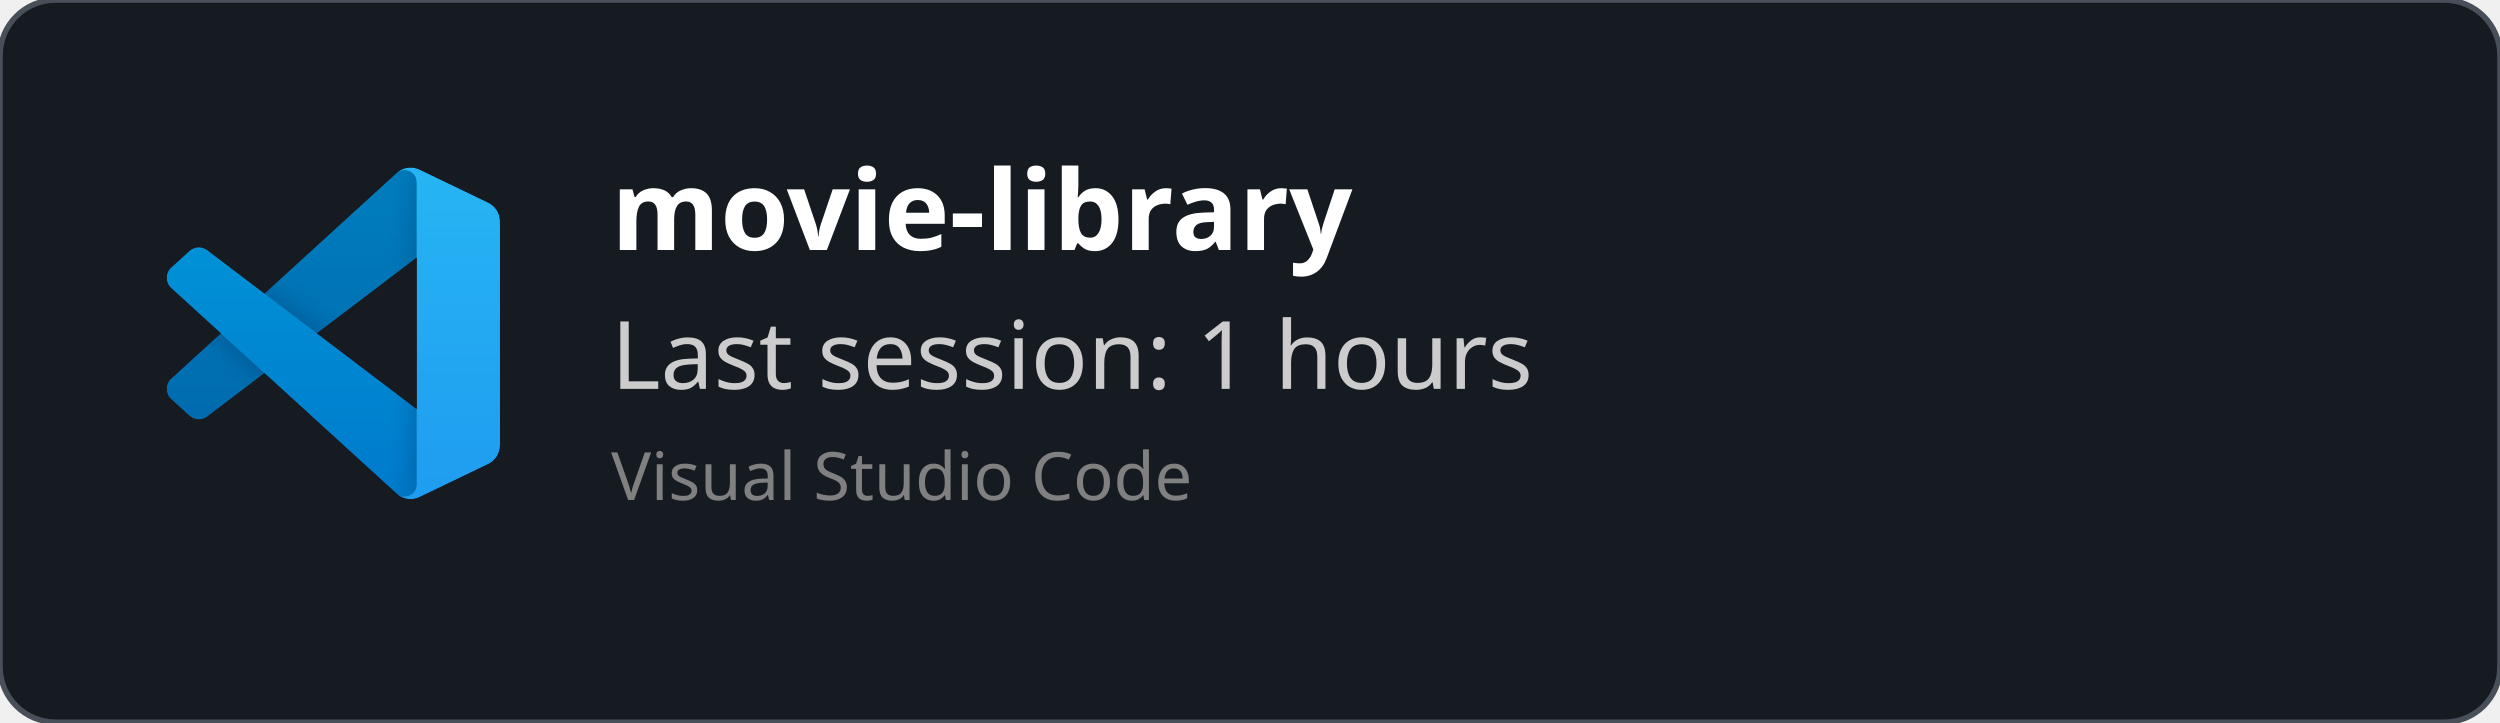
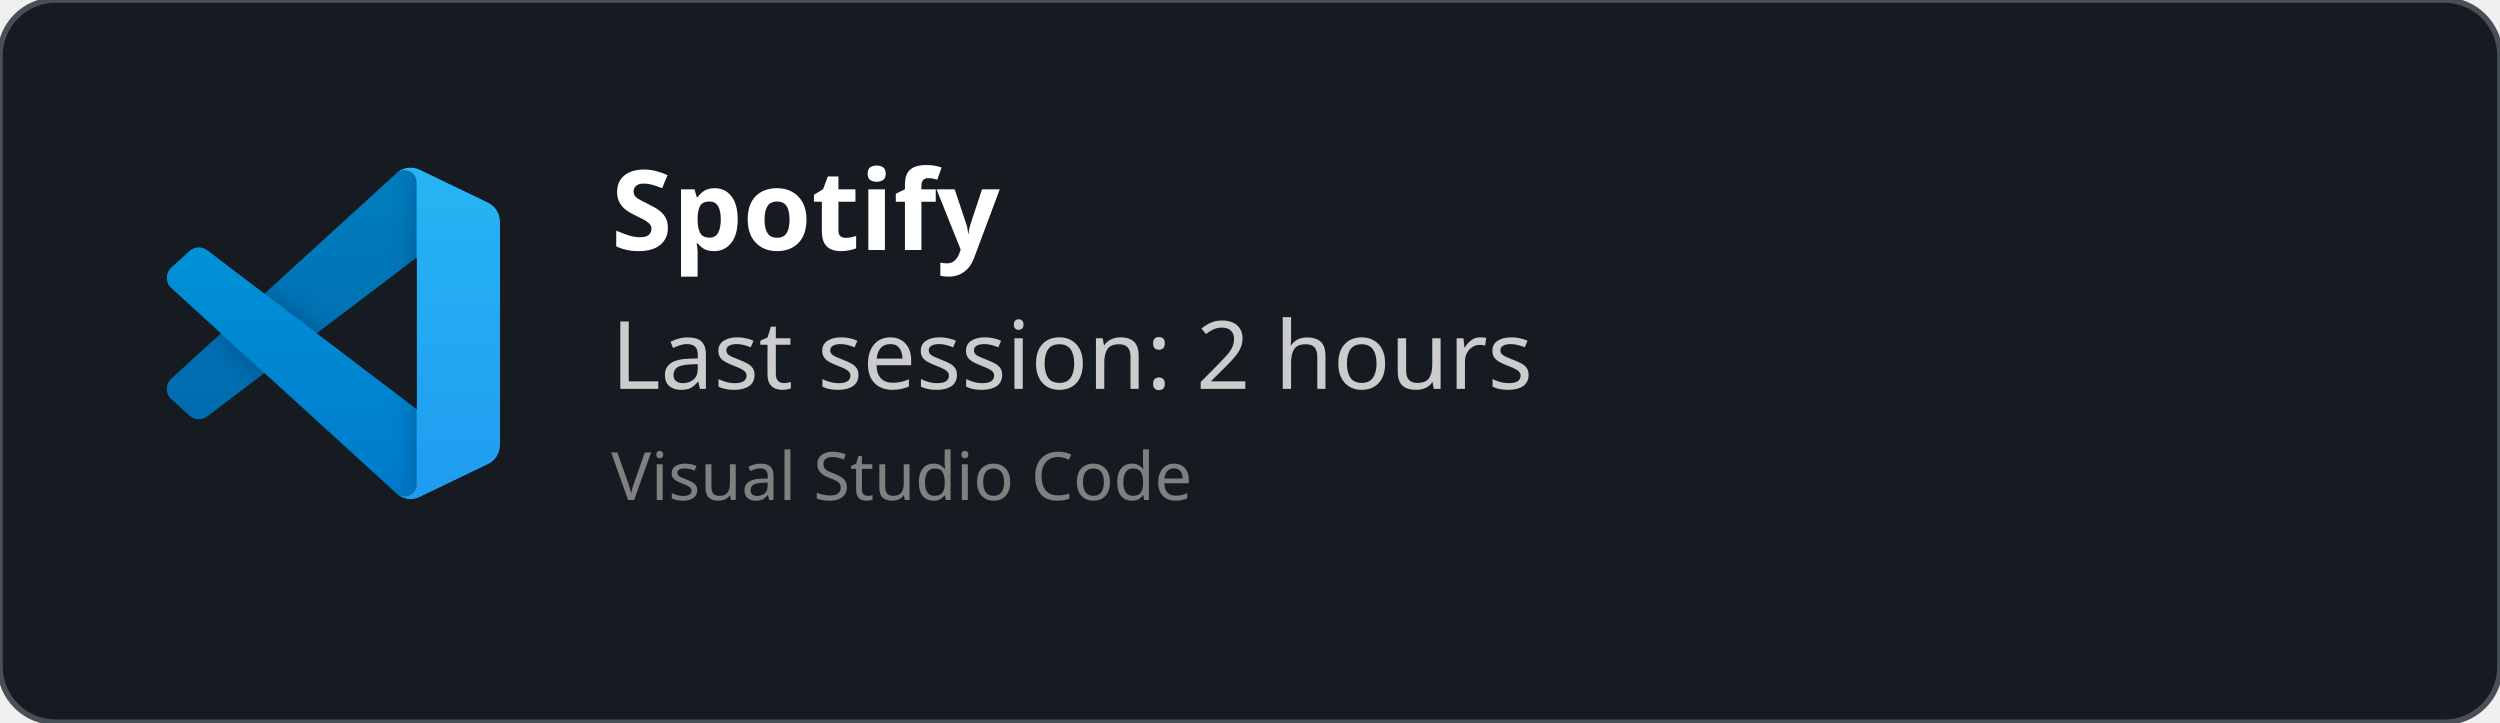
<svg xmlns="http://www.w3.org/2000/svg" width="450" height="130" viewBox="0 0 450 130" fill="none" role="img">
  <style>
    *{
        font-family: 'Segoe UI', Ubuntu, monospace
    }
    </style>
  <defs>
    <clipPath id="horizontalClip" x="20" y="20" width="500" height="200">
      <rect x="90" y="20" width="300" height="50" />
    </clipPath>
  </defs>
  <rect width="450" height="130" fill="rgba(22,27,34)" stroke="#484f58" stroke-width="1" fill-opacity="1" stroke-opacity="1" x="0" y="0" rx="10px" ry="10px">
    </rect>
  <svg width="60" height="60" x="30" y="30" viewBox="0 0 100 100" fill="none" id="vscode">
    <mask id="mask0" mask-type="alpha" maskUnits="userSpaceOnUse" x="0" y="0" width="100" height="100">
      <path fill-rule="evenodd" clip-rule="evenodd" d="M70.912 99.317C72.487 99.931 74.283 99.891 75.873 99.126L96.461 89.22C98.624 88.179 100 85.989 100 83.587V16.413C100 14.011 98.624 11.822 96.461 10.781L75.873 0.874C73.786 -0.13 71.345 0.116 69.513 1.447C69.252 1.637 69.003 1.849 68.769 2.083L29.355 38.041L12.187 25.01C10.589 23.797 8.354 23.896 6.869 25.246L1.363 30.255C-0.453 31.906 -0.455 34.763 1.359 36.417L16.247 50L1.359 63.583C-0.455 65.237 -0.453 68.094 1.363 69.745L6.869 74.754C8.354 76.104 10.589 76.204 12.187 74.99L29.355 61.959L68.769 97.917C69.392 98.541 70.125 99.01 70.912 99.317ZM75.015 27.299L45.109 50L75.015 72.701V27.299Z" fill="white" />
    </mask>
    <g mask="url(#mask0)">
      <path d="M96.461 10.796L75.857 0.876C73.472 -0.273 70.622 0.212 68.75 2.083L1.299 63.583C-0.516 65.237 -0.514 68.094 1.303 69.745L6.813 74.754C8.298 76.104 10.535 76.204 12.134 74.99L93.361 13.37C96.086 11.303 100 13.246 100 16.667V16.427C100 14.027 98.625 11.838 96.461 10.796Z" fill="#0065A9" />
      <g filter="url(#filter0_d)">
        <path d="M96.461 89.204L75.857 99.124C73.472 100.273 70.622 99.788 68.75 97.917L1.299 36.417C-0.516 34.763 -0.514 31.906 1.303 30.255L6.813 25.246C8.298 23.896 10.535 23.796 12.134 25.009L93.361 86.63C96.086 88.697 100 86.754 100 83.333V83.573C100 85.974 98.625 88.162 96.461 89.204Z" fill="#007ACC" />
      </g>
      <g filter="url(#filter1_d)">
        <path d="M75.858 99.126C73.472 100.274 70.622 99.788 68.75 97.917C71.056 100.223 75 98.59 75 95.328V4.672C75 1.41 71.056 -0.223 68.75 2.083C70.622 0.211 73.472 -0.274 75.858 0.874L96.459 10.781C98.623 11.822 100 14.011 100 16.413V83.587C100 85.989 98.623 88.179 96.459 89.22L75.858 99.126Z" fill="#1F9CF0" />
      </g>
      <g style="mix-blend-mode:overlay" opacity="0.25">
        <path fill-rule="evenodd" clip-rule="evenodd" d="M70.851 99.317C72.426 99.931 74.222 99.891 75.812 99.126L96.4 89.22C98.563 88.179 99.939 85.989 99.939 83.587V16.413C99.939 14.011 98.564 11.822 96.4 10.781L75.812 0.874C73.725 -0.13 71.284 0.116 69.453 1.447C69.191 1.637 68.942 1.849 68.708 2.083L29.294 38.041L12.126 25.01C10.528 23.796 8.293 23.896 6.809 25.246L1.302 30.255C-0.513 31.906 -0.515 34.763 1.298 36.417L16.186 50L1.298 63.583C-0.515 65.237 -0.513 68.094 1.302 69.745L6.809 74.754C8.293 76.104 10.528 76.204 12.126 74.99L29.294 61.959L68.708 97.917C69.332 98.54 70.064 99.01 70.851 99.317ZM74.954 27.299L45.048 50L74.954 72.701V27.299Z" fill="url(#paint0_linear)" />
      </g>
    </g>
    <defs>
      <filter id="filter0_d" x="-8.394" y="15.829" width="116.727" height="92.246" filterUnits="userSpaceOnUse" color-interpolation-filters="sRGB">
        <feFlood flood-opacity="0" result="BackgroundImageFix" />
        <feColorMatrix in="SourceAlpha" type="matrix" values="0 0 0 0 0 0 0 0 0 0 0 0 0 0 0 0 0 0 127 0" />
        <feOffset />
        <feGaussianBlur stdDeviation="4.167" />
        <feColorMatrix type="matrix" values="0 0 0 0 0 0 0 0 0 0 0 0 0 0 0 0 0 0 0.25 0" />
        <feBlend mode="overlay" in2="BackgroundImageFix" result="effect1_dropShadow" />
        <feBlend mode="normal" in="SourceGraphic" in2="effect1_dropShadow" result="shape" />
      </filter>
      <filter id="filter1_d" x="60.417" y="-8.076" width="47.917" height="116.151" filterUnits="userSpaceOnUse" color-interpolation-filters="sRGB">
        <feFlood flood-opacity="0" result="BackgroundImageFix" />
        <feColorMatrix in="SourceAlpha" type="matrix" values="0 0 0 0 0 0 0 0 0 0 0 0 0 0 0 0 0 0 127 0" />
        <feOffset />
        <feGaussianBlur stdDeviation="4.167" />
        <feColorMatrix type="matrix" values="0 0 0 0 0 0 0 0 0 0 0 0 0 0 0 0 0 0 0.25 0" />
        <feBlend mode="overlay" in2="BackgroundImageFix" result="effect1_dropShadow" />
        <feBlend mode="normal" in="SourceGraphic" in2="effect1_dropShadow" result="shape" />
      </filter>
      <linearGradient id="paint0_linear" x1="49.939" y1="0.258" x2="49.939" y2="99.742" gradientUnits="userSpaceOnUse">
        <stop stop-color="white" />
        <stop offset="1" stop-color="white" stop-opacity="0" />
      </linearGradient>
    </defs>
  </svg>
  <text x="110" y="45" font-size="20" clip-path="url(#horizontalClip)" font-weight="bold" font-family="Ubuntu" fill="white">
-     movie-library
+     Spotify
    </text>
  <text x="110" y="70" font-size="17px" font-family="Ubuntu" fill="#ccc">
-     Last session: 1 hours
+     Last session: 2 hours
    </text>
  <text x="110" y="90" font-size="12px" font-family="Ubuntu" fill="grey">
    Visual Studio Code
    </text>
</svg>
